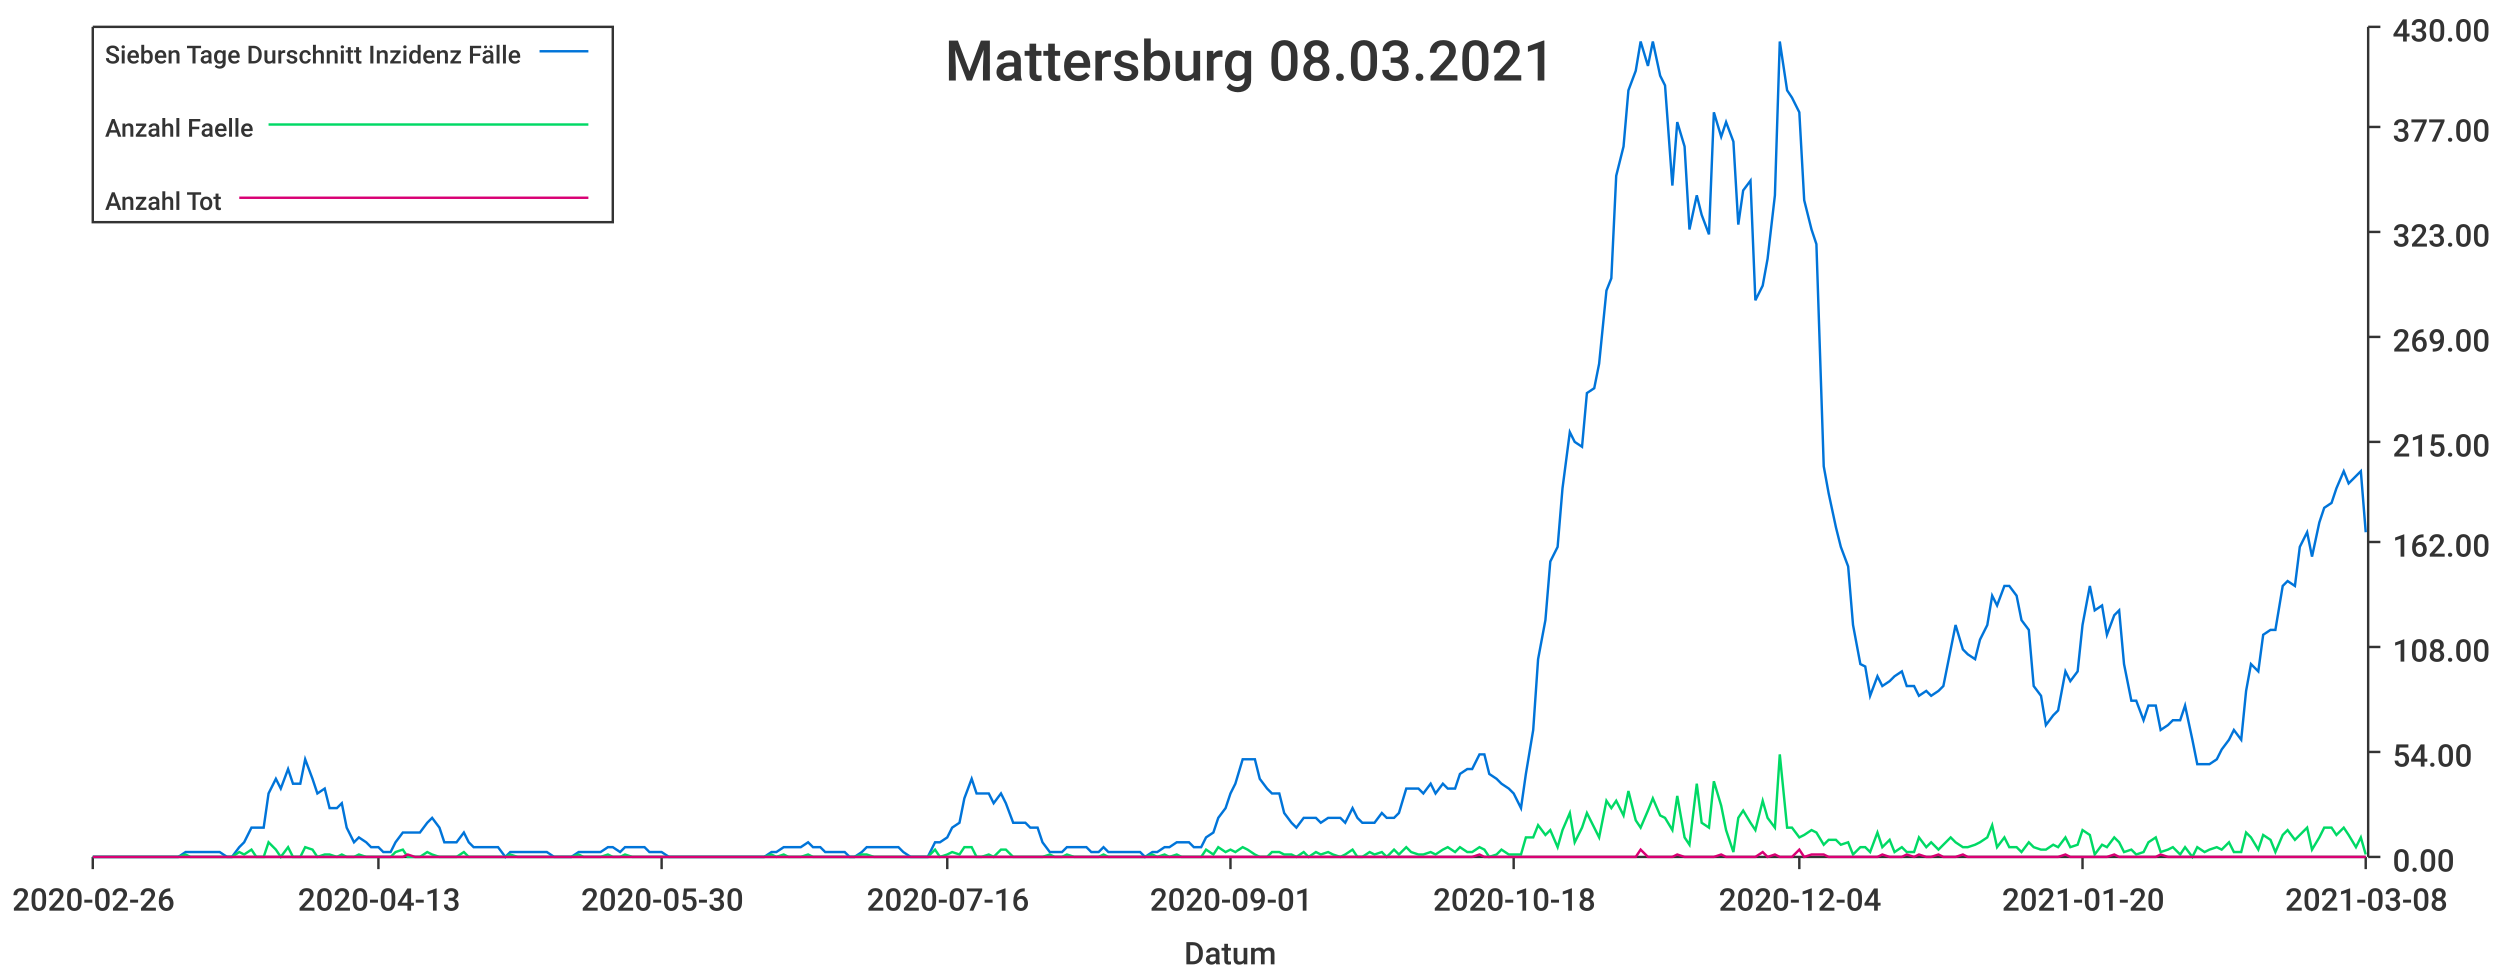
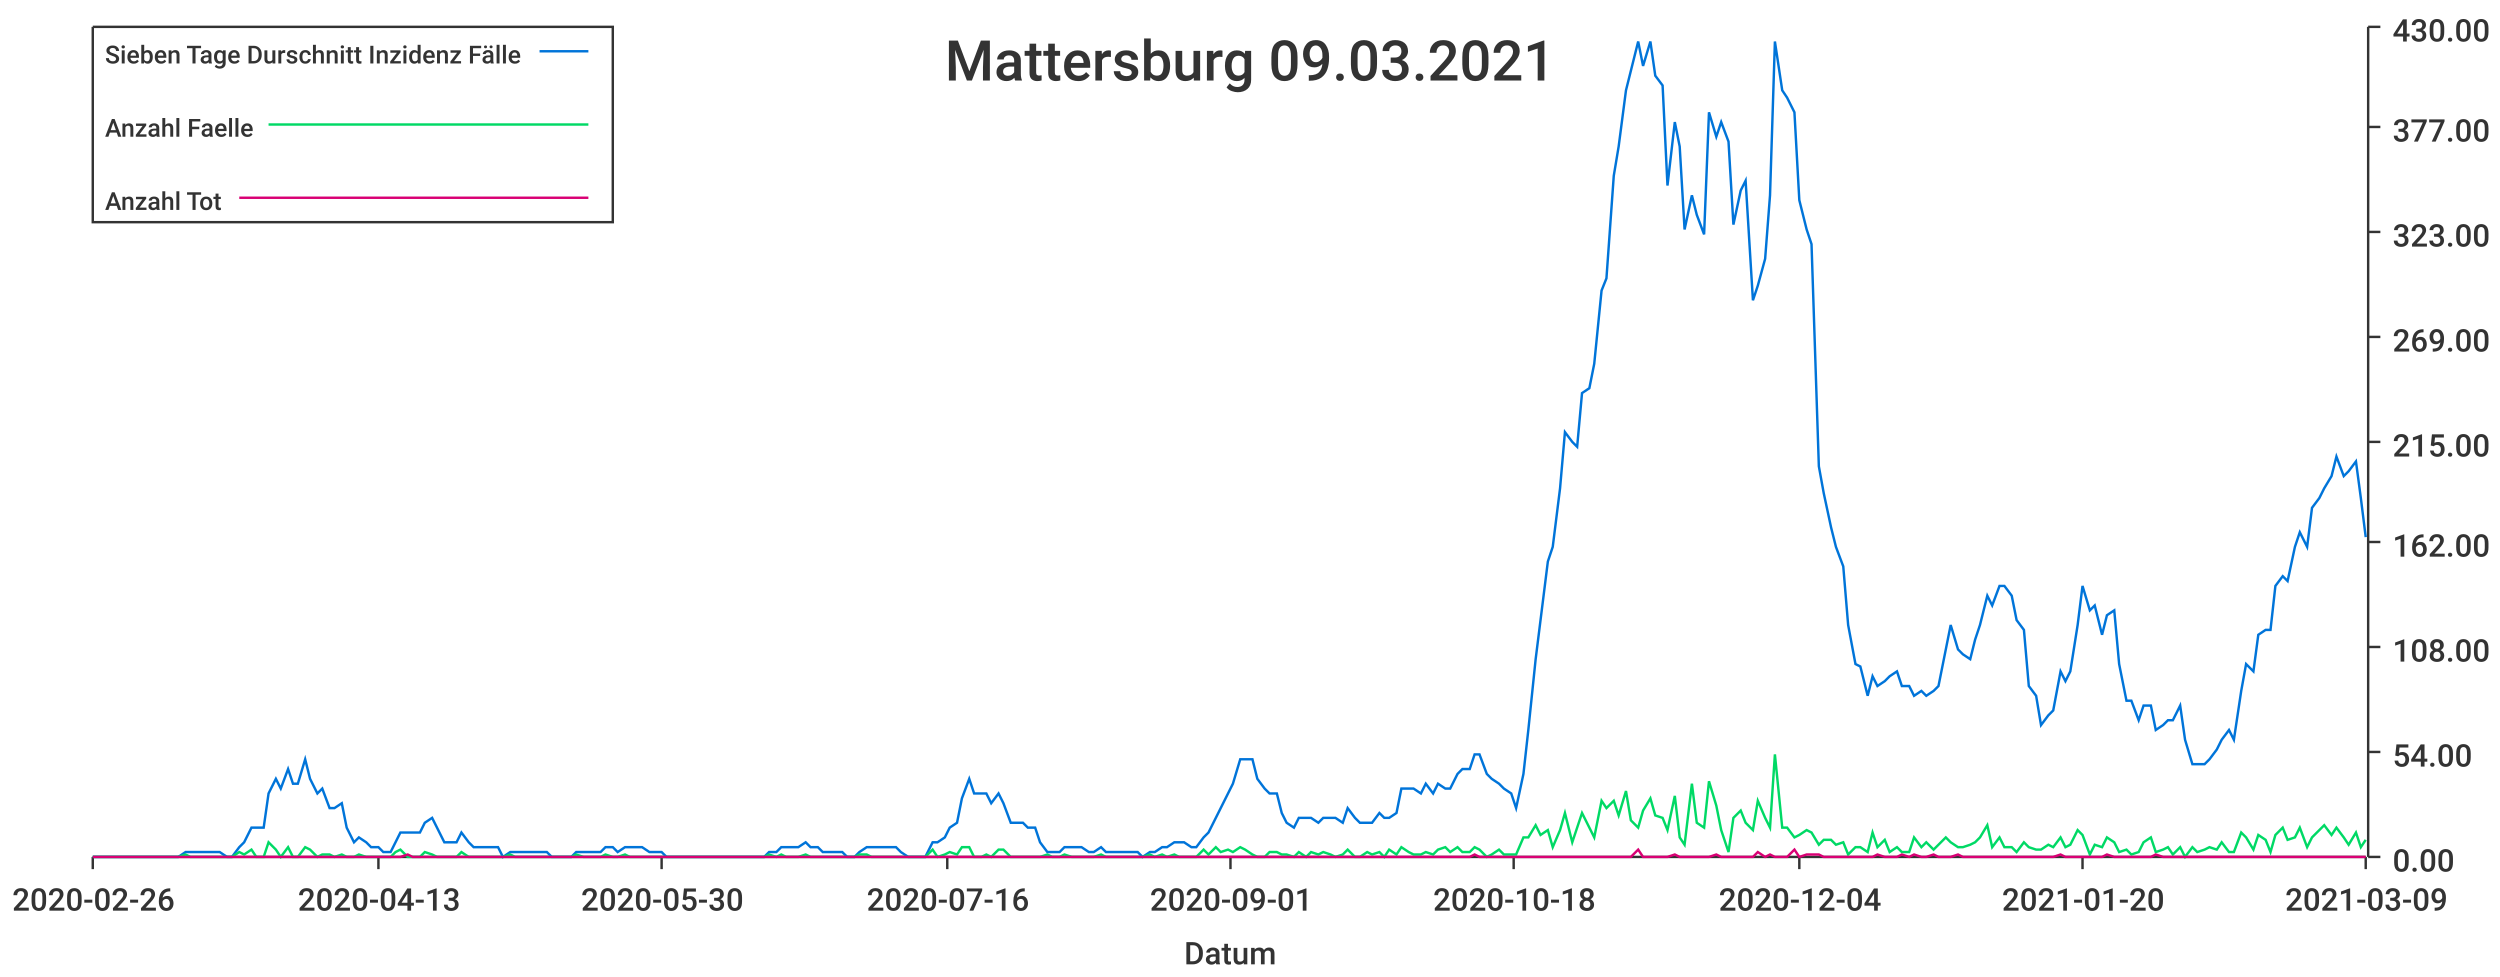
<svg xmlns="http://www.w3.org/2000/svg" width="1024" height="400">\n<path d="M 0 0 L 1024 0 L 1024 400 L 0 400 L 0 0" style="stroke-width:0;stroke:rgba(255,255,255,1.0);fill:rgba(255,255,255,1.0)" />
  <path d="M 38 11 L 969 11 L 969 351 L 38 351 L 38 11" style="stroke-width:0;stroke:rgba(255,255,255,1.0);fill:rgba(255,255,255,1.0)" />
  <path d="M 38 351 L 969 351" style="stroke-width:1;stroke:rgba(51,51,51,1.0);fill:none" />
  <path d="M 38 351 L 38 356" style="stroke-width:1;stroke:rgba(51,51,51,1.0);fill:none" />
  <text x="5" y="373" style="stroke-width:0;stroke:none;fill:rgba(51,51,51,1.0);font-size:12.8px;font-family:'Roboto Medium',sans-serif">2020-02-26</text>
  <path d="M 155 351 L 155 356" style="stroke-width:1;stroke:rgba(51,51,51,1.0);fill:none" />
  <text x="122" y="373" style="stroke-width:0;stroke:none;fill:rgba(51,51,51,1.0);font-size:12.8px;font-family:'Roboto Medium',sans-serif">2020-04-13</text>
  <path d="M 271 351 L 271 356" style="stroke-width:1;stroke:rgba(51,51,51,1.0);fill:none" />
  <text x="238" y="373" style="stroke-width:0;stroke:none;fill:rgba(51,51,51,1.0);font-size:12.8px;font-family:'Roboto Medium',sans-serif">2020-05-30</text>
  <path d="M 388 351 L 388 356" style="stroke-width:1;stroke:rgba(51,51,51,1.0);fill:none" />
  <text x="355" y="373" style="stroke-width:0;stroke:none;fill:rgba(51,51,51,1.0);font-size:12.8px;font-family:'Roboto Medium',sans-serif">2020-07-16</text>
  <path d="M 504 351 L 504 356" style="stroke-width:1;stroke:rgba(51,51,51,1.0);fill:none" />
  <text x="471" y="373" style="stroke-width:0;stroke:none;fill:rgba(51,51,51,1.0);font-size:12.8px;font-family:'Roboto Medium',sans-serif">2020-09-01</text>
  <path d="M 620 351 L 620 356" style="stroke-width:1;stroke:rgba(51,51,51,1.0);fill:none" />
  <text x="587" y="373" style="stroke-width:0;stroke:none;fill:rgba(51,51,51,1.0);font-size:12.8px;font-family:'Roboto Medium',sans-serif">2020-10-18</text>
  <path d="M 737 351 L 737 356" style="stroke-width:1;stroke:rgba(51,51,51,1.0);fill:none" />
  <text x="704" y="373" style="stroke-width:0;stroke:none;fill:rgba(51,51,51,1.0);font-size:12.8px;font-family:'Roboto Medium',sans-serif">2020-12-04</text>
  <path d="M 853 351 L 853 356" style="stroke-width:1;stroke:rgba(51,51,51,1.0);fill:none" />
  <text x="820" y="373" style="stroke-width:0;stroke:none;fill:rgba(51,51,51,1.0);font-size:12.8px;font-family:'Roboto Medium',sans-serif">2021-01-20</text>
  <path d="M 969 351 L 969 356" style="stroke-width:1;stroke:rgba(51,51,51,1.0);fill:none" />
-   <text x="936" y="373" style="stroke-width:0;stroke:none;fill:rgba(51,51,51,1.0);font-size:12.8px;font-family:'Roboto Medium',sans-serif">2021-03-08</text>
+   <text x="936" y="373" style="stroke-width:0;stroke:none;fill:rgba(51,51,51,1.0);font-size:12.8px;font-family:'Roboto Medium',sans-serif">2021-03-09</text>
  <text x="485" y="395" style="stroke-width:0;stroke:none;fill:rgba(51,51,51,1.0);font-size:12.8px;font-family:'Roboto Medium',sans-serif">Datum</text>
  <path d="M 970 351 L 970 11" style="stroke-width:1;stroke:rgba(51,51,51,1.0);fill:none" />
  <path d="M 970 351 L 975 351" style="stroke-width:1;stroke:rgba(51,51,51,1.0);fill:none" />
  <text x="980" y="357" style="stroke-width:0;stroke:none;fill:rgba(51,51,51,1.0);font-size:12.8px;font-family:'Roboto Medium',sans-serif">0.00</text>
  <path d="M 970 308 L 975 308" style="stroke-width:1;stroke:rgba(51,51,51,1.0);fill:none" />
  <text x="980" y="314" style="stroke-width:0;stroke:none;fill:rgba(51,51,51,1.0);font-size:12.8px;font-family:'Roboto Medium',sans-serif">54.00</text>
  <path d="M 970 265 L 975 265" style="stroke-width:1;stroke:rgba(51,51,51,1.0);fill:none" />
  <text x="980" y="271" style="stroke-width:0;stroke:none;fill:rgba(51,51,51,1.0);font-size:12.8px;font-family:'Roboto Medium',sans-serif">108.00</text>
  <path d="M 970 222 L 975 222" style="stroke-width:1;stroke:rgba(51,51,51,1.0);fill:none" />
  <text x="980" y="228" style="stroke-width:0;stroke:none;fill:rgba(51,51,51,1.0);font-size:12.8px;font-family:'Roboto Medium',sans-serif">162.00</text>
  <path d="M 970 181 L 975 181" style="stroke-width:1;stroke:rgba(51,51,51,1.0);fill:none" />
  <text x="980" y="187" style="stroke-width:0;stroke:none;fill:rgba(51,51,51,1.0);font-size:12.8px;font-family:'Roboto Medium',sans-serif">215.00</text>
  <path d="M 970 138 L 975 138" style="stroke-width:1;stroke:rgba(51,51,51,1.0);fill:none" />
  <text x="980" y="144" style="stroke-width:0;stroke:none;fill:rgba(51,51,51,1.0);font-size:12.8px;font-family:'Roboto Medium',sans-serif">269.00</text>
  <path d="M 970 95 L 975 95" style="stroke-width:1;stroke:rgba(51,51,51,1.0);fill:none" />
  <text x="980" y="101" style="stroke-width:0;stroke:none;fill:rgba(51,51,51,1.0);font-size:12.8px;font-family:'Roboto Medium',sans-serif">323.00</text>
  <path d="M 970 52 L 975 52" style="stroke-width:1;stroke:rgba(51,51,51,1.0);fill:none" />
  <text x="980" y="58" style="stroke-width:0;stroke:none;fill:rgba(51,51,51,1.0);font-size:12.8px;font-family:'Roboto Medium',sans-serif">377.00</text>
  <path d="M 970 11 L 975 11" style="stroke-width:1;stroke:rgba(51,51,51,1.0);fill:none" />
  <text x="980" y="17" style="stroke-width:0;stroke:none;fill:rgba(51,51,51,1.0);font-size:12.8px;font-family:'Roboto Medium',sans-serif">430.00</text>
-   <path d="M 38 351 L 41 351 L 43 351 L 46 351 L 48 351 L 51 351 L 53 351 L 56 351 L 58 351 L 61 351 L 63 351 L 66 351 L 68 351 L 71 351 L 73 351 L 76 349 L 78 349 L 81 349 L 83 349 L 86 349 L 88 349 L 90 349 L 93 351 L 95 351 L 98 347 L 100 345 L 103 339 L 105 339 L 108 339 L 110 325 L 113 319 L 115 323 L 118 315 L 120 321 L 123 321 L 125 311 L 128 319 L 130 325 L 133 323 L 135 331 L 138 331 L 140 329 L 142 339 L 145 345 L 147 343 L 150 345 L 152 347 L 155 347 L 157 349 L 160 349 L 162 345 L 165 341 L 167 341 L 170 341 L 172 341 L 175 337 L 177 335 L 180 339 L 182 345 L 185 345 L 187 345 L 190 341 L 192 345 L 194 347 L 197 347 L 199 347 L 202 347 L 204 347 L 207 351 L 209 349 L 212 349 L 214 349 L 217 349 L 219 349 L 222 349 L 224 349 L 227 351 L 229 351 L 232 351 L 234 351 L 237 349 L 239 349 L 242 349 L 244 349 L 246 349 L 249 347 L 251 347 L 254 349 L 256 347 L 259 347 L 261 347 L 264 347 L 266 349 L 269 349 L 271 349 L 274 351 L 276 351 L 279 351 L 281 351 L 284 351 L 286 351 L 289 351 L 291 351 L 294 351 L 296 351 L 298 351 L 301 351 L 303 351 L 306 351 L 308 351 L 311 351 L 313 351 L 316 349 L 318 349 L 321 347 L 323 347 L 326 347 L 328 347 L 331 345 L 333 347 L 336 347 L 338 349 L 341 349 L 343 349 L 346 349 L 348 351 L 350 351 L 353 349 L 355 347 L 358 347 L 360 347 L 363 347 L 365 347 L 368 347 L 370 349 L 373 351 L 375 351 L 378 351 L 380 351 L 383 345 L 385 345 L 388 343 L 390 339 L 393 337 L 395 327 L 398 319 L 400 325 L 402 325 L 405 325 L 407 329 L 410 325 L 412 329 L 415 337 L 417 337 L 420 337 L 422 339 L 425 339 L 427 345 L 430 349 L 432 349 L 435 349 L 437 347 L 440 347 L 442 347 L 445 347 L 447 349 L 450 349 L 452 347 L 454 349 L 457 349 L 459 349 L 462 349 L 464 349 L 467 349 L 469 351 L 472 349 L 474 349 L 477 347 L 479 347 L 482 345 L 484 345 L 487 345 L 489 347 L 492 347 L 494 343 L 497 341 L 499 335 L 502 331 L 504 325 L 506 321 L 509 311 L 511 311 L 514 311 L 516 319 L 519 323 L 521 325 L 524 325 L 526 333 L 529 337 L 531 339 L 534 335 L 536 335 L 539 335 L 541 337 L 544 335 L 546 335 L 549 335 L 551 337 L 554 331 L 556 335 L 558 337 L 561 337 L 563 337 L 566 333 L 568 335 L 571 335 L 573 333 L 576 323 L 578 323 L 581 323 L 583 325 L 586 321 L 588 325 L 591 321 L 593 323 L 596 323 L 598 317 L 601 315 L 603 315 L 606 309 L 608 309 L 610 317 L 613 319 L 615 321 L 618 323 L 620 325 L 623 331 L 625 317 L 628 299 L 630 270 L 633 254 L 635 230 L 638 224 L 640 200 L 643 177 L 645 181 L 648 183 L 650 161 L 653 159 L 655 149 L 658 119 L 660 114 L 662 72 L 665 60 L 667 37 L 670 29 L 672 17 L 675 27 L 677 17 L 680 31 L 682 35 L 685 76 L 687 50 L 690 60 L 692 94 L 695 80 L 697 88 L 700 96 L 702 46 L 705 56 L 707 50 L 710 58 L 712 92 L 714 78 L 717 74 L 719 123 L 722 117 L 724 106 L 727 80 L 729 17 L 732 37 L 734 40 L 737 46 L 739 82 L 742 94 L 744 100 L 747 191 L 749 202 L 752 216 L 754 224 L 757 232 L 759 256 L 762 272 L 764 273 L 766 285 L 769 277 L 771 281 L 774 279 L 776 277 L 779 275 L 781 281 L 784 281 L 786 285 L 789 283 L 791 285 L 794 283 L 796 281 L 799 266 L 801 256 L 804 266 L 806 268 L 809 270 L 811 262 L 814 256 L 816 244 L 818 248 L 821 240 L 823 240 L 826 244 L 828 254 L 831 258 L 833 281 L 836 285 L 838 297 L 841 293 L 843 291 L 846 275 L 848 279 L 851 275 L 853 256 L 856 240 L 858 250 L 861 248 L 863 260 L 866 252 L 868 250 L 870 272 L 873 287 L 875 287 L 878 295 L 880 289 L 883 289 L 885 299 L 888 297 L 890 295 L 893 295 L 895 289 L 898 303 L 900 313 L 903 313 L 905 313 L 908 311 L 910 307 L 913 303 L 915 299 L 918 303 L 920 283 L 922 272 L 925 275 L 927 260 L 930 258 L 932 258 L 935 240 L 937 238 L 940 240 L 942 224 L 945 218 L 947 228 L 950 214 L 952 208 L 955 206 L 957 200 L 960 193 L 962 198 L 965 195 L 967 193 L 969 218" style="stroke-width:1;stroke:rgba(0,116,217,1.0);fill:none" />
-   <path d="M 38 351 L 41 351 L 43 351 L 46 351 L 48 351 L 51 351 L 53 351 L 56 351 L 58 351 L 61 351 L 63 351 L 66 351 L 68 351 L 71 351 L 73 351 L 76 350 L 78 351 L 81 351 L 83 351 L 86 351 L 88 351 L 90 351 L 93 351 L 95 351 L 98 349 L 100 350 L 103 348 L 105 351 L 108 351 L 110 345 L 113 348 L 115 351 L 118 347 L 120 351 L 123 351 L 125 347 L 128 348 L 130 351 L 133 350 L 135 350 L 138 351 L 140 350 L 142 351 L 145 351 L 147 350 L 150 351 L 152 351 L 155 351 L 157 351 L 160 351 L 162 349 L 165 348 L 167 351 L 170 351 L 172 351 L 175 349 L 177 350 L 180 351 L 182 351 L 185 351 L 187 351 L 190 349 L 192 351 L 194 351 L 197 351 L 199 351 L 202 351 L 204 351 L 207 351 L 209 350 L 212 351 L 214 351 L 217 351 L 219 351 L 222 351 L 224 351 L 227 351 L 229 351 L 232 351 L 234 351 L 237 350 L 239 351 L 242 351 L 244 351 L 246 351 L 249 350 L 251 351 L 254 351 L 256 350 L 259 351 L 261 351 L 264 351 L 266 351 L 269 351 L 271 351 L 274 351 L 276 351 L 279 351 L 281 351 L 284 351 L 286 351 L 289 351 L 291 351 L 294 351 L 296 351 L 298 351 L 301 351 L 303 351 L 306 351 L 308 351 L 311 351 L 313 351 L 316 350 L 318 351 L 321 350 L 323 351 L 326 351 L 328 351 L 331 350 L 333 351 L 336 351 L 338 351 L 341 351 L 343 351 L 346 351 L 348 351 L 350 351 L 353 350 L 355 350 L 358 351 L 360 351 L 363 351 L 365 351 L 368 351 L 370 351 L 373 351 L 375 351 L 378 351 L 380 351 L 383 348 L 385 351 L 388 350 L 390 349 L 393 350 L 395 347 L 398 347 L 400 351 L 402 351 L 405 350 L 407 351 L 410 348 L 412 348 L 415 351 L 417 351 L 420 351 L 422 351 L 425 351 L 427 351 L 430 350 L 432 351 L 435 351 L 437 350 L 440 351 L 442 351 L 445 351 L 447 351 L 450 351 L 452 350 L 454 351 L 457 351 L 459 351 L 462 351 L 464 351 L 467 351 L 469 351 L 472 350 L 474 351 L 477 350 L 479 351 L 482 350 L 484 351 L 487 351 L 489 351 L 492 351 L 494 348 L 497 350 L 499 347 L 502 349 L 504 348 L 506 349 L 509 347 L 511 348 L 514 350 L 516 351 L 519 351 L 521 349 L 524 349 L 526 350 L 529 350 L 531 351 L 534 349 L 536 351 L 539 349 L 541 350 L 544 349 L 546 350 L 549 351 L 551 350 L 554 348 L 556 351 L 558 351 L 561 349 L 563 350 L 566 349 L 568 351 L 571 348 L 573 350 L 576 347 L 578 349 L 581 350 L 583 350 L 586 349 L 588 350 L 591 348 L 593 347 L 596 349 L 598 347 L 601 349 L 603 349 L 606 347 L 608 348 L 610 351 L 613 350 L 615 348 L 618 350 L 620 350 L 623 350 L 625 343 L 628 343 L 630 338 L 633 342 L 635 340 L 638 347 L 640 340 L 643 333 L 645 345 L 648 339 L 650 333 L 653 339 L 655 343 L 658 328 L 660 331 L 662 328 L 665 334 L 667 324 L 670 336 L 672 339 L 675 332 L 677 327 L 680 334 L 682 335 L 685 340 L 687 326 L 690 343 L 692 346 L 695 321 L 697 337 L 700 339 L 702 320 L 705 330 L 707 340 L 710 349 L 712 335 L 714 332 L 717 337 L 719 340 L 722 328 L 724 335 L 727 339 L 729 309 L 732 339 L 734 339 L 737 343 L 739 342 L 742 340 L 744 341 L 747 346 L 749 344 L 752 344 L 754 346 L 757 345 L 759 350 L 762 347 L 764 347 L 766 349 L 769 341 L 771 347 L 774 344 L 776 349 L 779 347 L 781 349 L 784 349 L 786 343 L 789 347 L 791 345 L 794 348 L 796 346 L 799 343 L 801 345 L 804 347 L 806 347 L 809 346 L 811 345 L 814 343 L 816 338 L 818 347 L 821 343 L 823 347 L 826 347 L 828 349 L 831 345 L 833 347 L 836 348 L 838 348 L 841 346 L 843 347 L 846 343 L 848 347 L 851 346 L 853 340 L 856 342 L 858 350 L 861 346 L 863 347 L 866 343 L 868 345 L 870 349 L 873 348 L 875 350 L 878 349 L 880 345 L 883 343 L 885 349 L 888 348 L 890 347 L 893 350 L 895 347 L 898 351 L 900 347 L 903 349 L 905 348 L 908 347 L 910 348 L 913 345 L 915 349 L 918 349 L 920 341 L 922 343 L 925 348 L 927 342 L 930 344 L 932 349 L 935 342 L 937 340 L 940 344 L 942 342 L 945 339 L 947 348 L 950 343 L 952 339 L 955 339 L 957 342 L 960 339 L 962 342 L 965 347 L 967 343 L 969 350" style="stroke-width:1;stroke:rgba(0,217,101,1.0);fill:none" />
-   <path d="M 38 351 L 41 351 L 43 351 L 46 351 L 48 351 L 51 351 L 53 351 L 56 351 L 58 351 L 61 351 L 63 351 L 66 351 L 68 351 L 71 351 L 73 351 L 76 351 L 78 351 L 81 351 L 83 351 L 86 351 L 88 351 L 90 351 L 93 351 L 95 351 L 98 351 L 100 351 L 103 351 L 105 351 L 108 351 L 110 351 L 113 351 L 115 351 L 118 351 L 120 351 L 123 351 L 125 351 L 128 351 L 130 351 L 133 351 L 135 351 L 138 351 L 140 351 L 142 351 L 145 351 L 147 351 L 150 351 L 152 351 L 155 351 L 157 351 L 160 351 L 162 351 L 165 351 L 167 350 L 170 351 L 172 351 L 175 351 L 177 351 L 180 351 L 182 351 L 185 351 L 187 351 L 190 351 L 192 351 L 194 351 L 197 351 L 199 351 L 202 351 L 204 351 L 207 351 L 209 351 L 212 351 L 214 351 L 217 351 L 219 351 L 222 351 L 224 351 L 227 351 L 229 351 L 232 351 L 234 351 L 237 351 L 239 351 L 242 351 L 244 351 L 246 351 L 249 351 L 251 351 L 254 351 L 256 351 L 259 351 L 261 351 L 264 351 L 266 351 L 269 351 L 271 351 L 274 351 L 276 351 L 279 351 L 281 351 L 284 351 L 286 351 L 289 351 L 291 351 L 294 351 L 296 351 L 298 351 L 301 351 L 303 351 L 306 351 L 308 351 L 311 351 L 313 351 L 316 351 L 318 351 L 321 351 L 323 351 L 326 351 L 328 351 L 331 351 L 333 351 L 336 351 L 338 351 L 341 351 L 343 351 L 346 351 L 348 351 L 350 351 L 353 351 L 355 351 L 358 351 L 360 351 L 363 351 L 365 351 L 368 351 L 370 351 L 373 351 L 375 351 L 378 351 L 380 351 L 383 351 L 385 351 L 388 351 L 390 351 L 393 351 L 395 351 L 398 351 L 400 351 L 402 351 L 405 351 L 407 351 L 410 351 L 412 351 L 415 351 L 417 351 L 420 351 L 422 351 L 425 351 L 427 351 L 430 351 L 432 351 L 435 351 L 437 351 L 440 351 L 442 351 L 445 351 L 447 351 L 450 351 L 452 351 L 454 351 L 457 351 L 459 351 L 462 351 L 464 351 L 467 351 L 469 351 L 472 351 L 474 351 L 477 351 L 479 351 L 482 351 L 484 351 L 487 351 L 489 351 L 492 351 L 494 351 L 497 351 L 499 351 L 502 351 L 504 351 L 506 351 L 509 351 L 511 351 L 514 351 L 516 351 L 519 351 L 521 351 L 524 351 L 526 351 L 529 351 L 531 351 L 534 351 L 536 351 L 539 351 L 541 351 L 544 351 L 546 351 L 549 351 L 551 351 L 554 351 L 556 351 L 558 351 L 561 351 L 563 351 L 566 351 L 568 351 L 571 351 L 573 351 L 576 351 L 578 351 L 581 351 L 583 351 L 586 351 L 588 351 L 591 351 L 593 351 L 596 351 L 598 351 L 601 351 L 603 351 L 606 350 L 608 351 L 610 351 L 613 351 L 615 351 L 618 351 L 620 351 L 623 351 L 625 351 L 628 351 L 630 351 L 633 351 L 635 351 L 638 351 L 640 351 L 643 351 L 645 351 L 648 351 L 650 351 L 653 351 L 655 351 L 658 351 L 660 351 L 662 351 L 665 351 L 667 351 L 670 351 L 672 348 L 675 351 L 677 351 L 680 351 L 682 351 L 685 351 L 687 350 L 690 351 L 692 351 L 695 351 L 697 351 L 700 351 L 702 351 L 705 350 L 707 351 L 710 351 L 712 351 L 714 351 L 717 351 L 719 351 L 722 349 L 724 351 L 727 350 L 729 351 L 732 351 L 734 351 L 737 348 L 739 351 L 742 350 L 744 350 L 747 350 L 749 351 L 752 351 L 754 351 L 757 351 L 759 351 L 762 351 L 764 351 L 766 351 L 769 351 L 771 350 L 774 351 L 776 351 L 779 351 L 781 350 L 784 351 L 786 350 L 789 351 L 791 351 L 794 350 L 796 351 L 799 351 L 801 351 L 804 350 L 806 351 L 809 351 L 811 351 L 814 351 L 816 351 L 818 351 L 821 351 L 823 351 L 826 351 L 828 351 L 831 351 L 833 351 L 836 351 L 838 351 L 841 351 L 843 351 L 846 350 L 848 351 L 851 351 L 853 351 L 856 351 L 858 351 L 861 351 L 863 351 L 866 350 L 868 351 L 870 351 L 873 351 L 875 351 L 878 351 L 880 351 L 883 351 L 885 350 L 888 351 L 890 351 L 893 351 L 895 351 L 898 351 L 900 351 L 903 351 L 905 351 L 908 351 L 910 351 L 913 351 L 915 351 L 918 351 L 920 351 L 922 351 L 925 351 L 927 351 L 930 351 L 932 351 L 935 351 L 937 351 L 940 351 L 942 351 L 945 351 L 947 351 L 950 351 L 952 351 L 955 351 L 957 351 L 960 351 L 962 351 L 965 351 L 967 351 L 969 351" style="stroke-width:1;stroke:rgba(217,0,116,1.0);fill:none" />
-   <text x="387" y="33" style="stroke-width:0;stroke:none;fill:rgba(51,51,51,1.0);font-size:23.0px;font-family:'Roboto Medium',sans-serif">Mattersburg 08.03.2021</text>
+   <path d="M 38 351 L 41 351 L 43 351 L 46 351 L 48 351 L 51 351 L 53 351 L 56 351 L 58 351 L 61 351 L 63 351 L 66 351 L 68 351 L 71 351 L 73 351 L 76 349 L 78 349 L 80 349 L 83 349 L 85 349 L 88 349 L 90 349 L 93 351 L 95 351 L 98 347 L 100 345 L 103 339 L 105 339 L 108 339 L 110 325 L 113 319 L 115 323 L 118 315 L 120 321 L 122 321 L 125 311 L 127 319 L 130 325 L 132 323 L 135 331 L 137 331 L 140 329 L 142 339 L 145 345 L 147 343 L 150 345 L 152 347 L 155 347 L 157 349 L 160 349 L 162 345 L 164 341 L 167 341 L 169 341 L 172 341 L 174 337 L 177 335 L 179 339 L 182 345 L 184 345 L 187 345 L 189 341 L 192 345 L 194 347 L 197 347 L 199 347 L 201 347 L 204 347 L 206 351 L 209 349 L 211 349 L 214 349 L 216 349 L 219 349 L 221 349 L 224 349 L 226 351 L 229 351 L 231 351 L 234 351 L 236 349 L 239 349 L 241 349 L 243 349 L 246 349 L 248 347 L 251 347 L 253 349 L 256 347 L 258 347 L 261 347 L 263 347 L 266 349 L 268 349 L 271 349 L 273 351 L 276 351 L 278 351 L 281 351 L 283 351 L 285 351 L 288 351 L 290 351 L 293 351 L 295 351 L 298 351 L 300 351 L 303 351 L 305 351 L 308 351 L 310 351 L 313 351 L 315 349 L 318 349 L 320 347 L 322 347 L 325 347 L 327 347 L 330 345 L 332 347 L 335 347 L 337 349 L 340 349 L 342 349 L 345 349 L 347 351 L 350 351 L 352 349 L 355 347 L 357 347 L 360 347 L 362 347 L 364 347 L 367 347 L 369 349 L 372 351 L 374 351 L 377 351 L 379 351 L 382 345 L 384 345 L 387 343 L 389 339 L 392 337 L 394 327 L 397 319 L 399 325 L 402 325 L 404 325 L 406 329 L 409 325 L 411 329 L 414 337 L 416 337 L 419 337 L 421 339 L 424 339 L 426 345 L 429 349 L 431 349 L 434 349 L 436 347 L 439 347 L 441 347 L 443 347 L 446 349 L 448 349 L 451 347 L 453 349 L 456 349 L 458 349 L 461 349 L 463 349 L 466 349 L 468 351 L 471 349 L 473 349 L 476 347 L 478 347 L 481 345 L 483 345 L 485 345 L 488 347 L 490 347 L 493 343 L 495 341 L 498 335 L 500 331 L 503 325 L 505 321 L 508 311 L 510 311 L 513 311 L 515 319 L 518 323 L 520 325 L 523 325 L 525 333 L 527 337 L 530 339 L 532 335 L 535 335 L 537 335 L 540 337 L 542 335 L 545 335 L 547 335 L 550 337 L 552 331 L 555 335 L 557 337 L 560 337 L 562 337 L 565 333 L 567 335 L 569 335 L 572 333 L 574 323 L 577 323 L 579 323 L 582 325 L 584 321 L 587 325 L 589 321 L 592 323 L 594 323 L 597 317 L 599 315 L 602 315 L 604 309 L 606 309 L 609 317 L 611 319 L 614 321 L 616 323 L 619 325 L 621 331 L 624 317 L 626 299 L 629 270 L 631 254 L 634 230 L 636 224 L 639 200 L 641 177 L 644 181 L 646 183 L 648 161 L 651 159 L 653 149 L 656 119 L 658 114 L 661 72 L 663 60 L 666 37 L 668 29 L 671 17 L 673 27 L 676 17 L 678 31 L 681 35 L 683 76 L 686 50 L 688 60 L 690 94 L 693 80 L 695 88 L 698 96 L 700 46 L 703 56 L 705 50 L 708 58 L 710 92 L 713 78 L 715 74 L 718 123 L 720 117 L 723 106 L 725 80 L 727 17 L 730 37 L 732 40 L 735 46 L 737 82 L 740 94 L 742 100 L 745 191 L 747 202 L 750 216 L 752 224 L 755 232 L 757 256 L 760 272 L 762 273 L 765 285 L 767 277 L 769 281 L 772 279 L 774 277 L 777 275 L 779 281 L 782 281 L 784 285 L 787 283 L 789 285 L 792 283 L 794 281 L 797 266 L 799 256 L 802 266 L 804 268 L 807 270 L 809 262 L 811 256 L 814 244 L 816 248 L 819 240 L 821 240 L 824 244 L 826 254 L 829 258 L 831 281 L 834 285 L 836 297 L 839 293 L 841 291 L 844 275 L 846 279 L 848 275 L 851 256 L 853 240 L 856 250 L 858 248 L 861 260 L 863 252 L 866 250 L 868 272 L 871 287 L 873 287 L 876 295 L 878 289 L 881 289 L 883 299 L 886 297 L 888 295 L 890 295 L 893 289 L 895 303 L 898 313 L 900 313 L 903 313 L 905 311 L 908 307 L 910 303 L 913 299 L 915 303 L 918 283 L 920 272 L 923 275 L 925 260 L 928 258 L 930 258 L 932 240 L 935 236 L 937 238 L 940 224 L 942 218 L 945 224 L 947 208 L 950 204 L 952 200 L 955 195 L 957 187 L 960 195 L 962 193 L 965 189 L 967 204 L 969 220" style="stroke-width:1;stroke:rgba(0,116,217,1.0);fill:none" />
+   <path d="M 38 351 L 41 351 L 43 351 L 46 351 L 48 351 L 51 351 L 53 351 L 56 351 L 58 351 L 61 351 L 63 351 L 66 351 L 68 351 L 71 351 L 73 351 L 76 350 L 78 351 L 80 351 L 83 351 L 85 351 L 88 351 L 90 351 L 93 351 L 95 351 L 98 349 L 100 350 L 103 348 L 105 351 L 108 351 L 110 345 L 113 348 L 115 351 L 118 347 L 120 351 L 122 351 L 125 347 L 127 348 L 130 351 L 132 350 L 135 350 L 137 351 L 140 350 L 142 351 L 145 351 L 147 350 L 150 351 L 152 351 L 155 351 L 157 351 L 160 351 L 162 349 L 164 348 L 167 351 L 169 351 L 172 351 L 174 349 L 177 350 L 179 351 L 182 351 L 184 351 L 187 351 L 189 349 L 192 351 L 194 351 L 197 351 L 199 351 L 201 351 L 204 351 L 206 351 L 209 350 L 211 351 L 214 351 L 216 351 L 219 351 L 221 351 L 224 351 L 226 351 L 229 351 L 231 351 L 234 351 L 236 350 L 239 351 L 241 351 L 243 351 L 246 351 L 248 350 L 251 351 L 253 351 L 256 350 L 258 351 L 261 351 L 263 351 L 266 351 L 268 351 L 271 351 L 273 351 L 276 351 L 278 351 L 281 351 L 283 351 L 285 351 L 288 351 L 290 351 L 293 351 L 295 351 L 298 351 L 300 351 L 303 351 L 305 351 L 308 351 L 310 351 L 313 351 L 315 350 L 318 351 L 320 350 L 322 351 L 325 351 L 327 351 L 330 350 L 332 351 L 335 351 L 337 351 L 340 351 L 342 351 L 345 351 L 347 351 L 350 351 L 352 350 L 355 350 L 357 351 L 360 351 L 362 351 L 364 351 L 367 351 L 369 351 L 372 351 L 374 351 L 377 351 L 379 351 L 382 348 L 384 351 L 387 350 L 389 349 L 392 350 L 394 347 L 397 347 L 399 351 L 402 351 L 404 350 L 406 351 L 409 348 L 411 348 L 414 351 L 416 351 L 419 351 L 421 351 L 424 351 L 426 351 L 429 350 L 431 351 L 434 351 L 436 350 L 439 351 L 441 351 L 443 351 L 446 351 L 448 351 L 451 350 L 453 351 L 456 351 L 458 351 L 461 351 L 463 351 L 466 351 L 468 351 L 471 350 L 473 351 L 476 350 L 478 351 L 481 350 L 483 351 L 485 351 L 488 351 L 490 351 L 493 348 L 495 350 L 498 347 L 500 349 L 503 348 L 505 349 L 508 347 L 510 348 L 513 350 L 515 351 L 518 351 L 520 349 L 523 349 L 525 350 L 527 350 L 530 351 L 532 349 L 535 351 L 537 349 L 540 350 L 542 349 L 545 350 L 547 351 L 550 350 L 552 348 L 555 351 L 557 351 L 560 349 L 562 350 L 565 349 L 567 351 L 569 348 L 572 350 L 574 347 L 577 349 L 579 350 L 582 350 L 584 349 L 587 350 L 589 348 L 592 347 L 594 349 L 597 347 L 599 349 L 602 349 L 604 347 L 606 348 L 609 351 L 611 350 L 614 348 L 616 350 L 619 350 L 621 350 L 624 343 L 626 343 L 629 338 L 631 342 L 634 340 L 636 347 L 639 340 L 641 333 L 644 345 L 646 339 L 648 333 L 651 339 L 653 343 L 656 328 L 658 331 L 661 328 L 663 334 L 666 324 L 668 336 L 671 339 L 673 332 L 676 327 L 678 334 L 681 335 L 683 340 L 686 326 L 688 343 L 690 346 L 693 321 L 695 337 L 698 339 L 700 320 L 703 330 L 705 340 L 708 349 L 710 335 L 713 332 L 715 337 L 718 340 L 720 328 L 723 335 L 725 339 L 727 309 L 730 339 L 732 339 L 735 343 L 737 342 L 740 340 L 742 341 L 745 346 L 747 344 L 750 344 L 752 346 L 755 345 L 757 350 L 760 347 L 762 347 L 765 349 L 767 341 L 769 347 L 772 344 L 774 349 L 777 347 L 779 349 L 782 349 L 784 343 L 787 347 L 789 345 L 792 348 L 794 346 L 797 343 L 799 345 L 802 347 L 804 347 L 807 346 L 809 345 L 811 343 L 814 338 L 816 347 L 819 343 L 821 347 L 824 347 L 826 349 L 829 345 L 831 347 L 834 348 L 836 348 L 839 346 L 841 347 L 844 343 L 846 347 L 848 346 L 851 340 L 853 342 L 856 350 L 858 346 L 861 347 L 863 343 L 866 345 L 868 349 L 871 348 L 873 350 L 876 349 L 878 345 L 881 343 L 883 349 L 886 348 L 888 347 L 890 350 L 893 347 L 895 351 L 898 347 L 900 349 L 903 348 L 905 347 L 908 348 L 910 345 L 913 349 L 915 349 L 918 341 L 920 343 L 923 348 L 925 342 L 928 344 L 930 349 L 932 342 L 935 339 L 937 344 L 940 343 L 942 339 L 945 347 L 947 343 L 950 340 L 952 338 L 955 342 L 957 339 L 960 343 L 962 346 L 965 341 L 967 347 L 969 344" style="stroke-width:1;stroke:rgba(0,217,101,1.0);fill:none" />
+   <path d="M 38 351 L 41 351 L 43 351 L 46 351 L 48 351 L 51 351 L 53 351 L 56 351 L 58 351 L 61 351 L 63 351 L 66 351 L 68 351 L 71 351 L 73 351 L 76 351 L 78 351 L 80 351 L 83 351 L 85 351 L 88 351 L 90 351 L 93 351 L 95 351 L 98 351 L 100 351 L 103 351 L 105 351 L 108 351 L 110 351 L 113 351 L 115 351 L 118 351 L 120 351 L 122 351 L 125 351 L 127 351 L 130 351 L 132 351 L 135 351 L 137 351 L 140 351 L 142 351 L 145 351 L 147 351 L 150 351 L 152 351 L 155 351 L 157 351 L 160 351 L 162 351 L 164 351 L 167 350 L 169 351 L 172 351 L 174 351 L 177 351 L 179 351 L 182 351 L 184 351 L 187 351 L 189 351 L 192 351 L 194 351 L 197 351 L 199 351 L 201 351 L 204 351 L 206 351 L 209 351 L 211 351 L 214 351 L 216 351 L 219 351 L 221 351 L 224 351 L 226 351 L 229 351 L 231 351 L 234 351 L 236 351 L 239 351 L 241 351 L 243 351 L 246 351 L 248 351 L 251 351 L 253 351 L 256 351 L 258 351 L 261 351 L 263 351 L 266 351 L 268 351 L 271 351 L 273 351 L 276 351 L 278 351 L 281 351 L 283 351 L 285 351 L 288 351 L 290 351 L 293 351 L 295 351 L 298 351 L 300 351 L 303 351 L 305 351 L 308 351 L 310 351 L 313 351 L 315 351 L 318 351 L 320 351 L 322 351 L 325 351 L 327 351 L 330 351 L 332 351 L 335 351 L 337 351 L 340 351 L 342 351 L 345 351 L 347 351 L 350 351 L 352 351 L 355 351 L 357 351 L 360 351 L 362 351 L 364 351 L 367 351 L 369 351 L 372 351 L 374 351 L 377 351 L 379 351 L 382 351 L 384 351 L 387 351 L 389 351 L 392 351 L 394 351 L 397 351 L 399 351 L 402 351 L 404 351 L 406 351 L 409 351 L 411 351 L 414 351 L 416 351 L 419 351 L 421 351 L 424 351 L 426 351 L 429 351 L 431 351 L 434 351 L 436 351 L 439 351 L 441 351 L 443 351 L 446 351 L 448 351 L 451 351 L 453 351 L 456 351 L 458 351 L 461 351 L 463 351 L 466 351 L 468 351 L 471 351 L 473 351 L 476 351 L 478 351 L 481 351 L 483 351 L 485 351 L 488 351 L 490 351 L 493 351 L 495 351 L 498 351 L 500 351 L 503 351 L 505 351 L 508 351 L 510 351 L 513 351 L 515 351 L 518 351 L 520 351 L 523 351 L 525 351 L 527 351 L 530 351 L 532 351 L 535 351 L 537 351 L 540 351 L 542 351 L 545 351 L 547 351 L 550 351 L 552 351 L 555 351 L 557 351 L 560 351 L 562 351 L 565 351 L 567 351 L 569 351 L 572 351 L 574 351 L 577 351 L 579 351 L 582 351 L 584 351 L 587 351 L 589 351 L 592 351 L 594 351 L 597 351 L 599 351 L 602 351 L 604 350 L 606 351 L 609 351 L 611 351 L 614 351 L 616 351 L 619 351 L 621 351 L 624 351 L 626 351 L 629 351 L 631 351 L 634 351 L 636 351 L 639 351 L 641 351 L 644 351 L 646 351 L 648 351 L 651 351 L 653 351 L 656 351 L 658 351 L 661 351 L 663 351 L 666 351 L 668 351 L 671 348 L 673 351 L 676 351 L 678 351 L 681 351 L 683 351 L 686 350 L 688 351 L 690 351 L 693 351 L 695 351 L 698 351 L 700 351 L 703 350 L 705 351 L 708 351 L 710 351 L 713 351 L 715 351 L 718 351 L 720 349 L 723 351 L 725 350 L 727 351 L 730 351 L 732 351 L 735 348 L 737 351 L 740 350 L 742 350 L 745 350 L 747 351 L 750 351 L 752 351 L 755 351 L 757 351 L 760 351 L 762 351 L 765 351 L 767 351 L 769 350 L 772 351 L 774 351 L 777 351 L 779 350 L 782 351 L 784 350 L 787 351 L 789 351 L 792 350 L 794 351 L 797 351 L 799 351 L 802 350 L 804 351 L 807 351 L 809 351 L 811 351 L 814 351 L 816 351 L 819 351 L 821 351 L 824 351 L 826 351 L 829 351 L 831 351 L 834 351 L 836 351 L 839 351 L 841 351 L 844 350 L 846 351 L 848 351 L 851 351 L 853 351 L 856 351 L 858 351 L 861 351 L 863 350 L 866 351 L 868 351 L 871 351 L 873 351 L 876 351 L 878 351 L 881 351 L 883 350 L 886 351 L 888 351 L 890 351 L 893 351 L 895 351 L 898 351 L 900 351 L 903 351 L 905 351 L 908 351 L 910 351 L 913 351 L 915 351 L 918 351 L 920 351 L 923 351 L 925 351 L 928 351 L 930 351 L 932 351 L 935 351 L 937 351 L 940 351 L 942 351 L 945 351 L 947 351 L 950 351 L 952 351 L 955 351 L 957 351 L 960 351 L 962 351 L 965 351 L 967 351 L 969 351" style="stroke-width:1;stroke:rgba(217,0,116,1.0);fill:none" />
+   <text x="387" y="33" style="stroke-width:0;stroke:none;fill:rgba(51,51,51,1.0);font-size:23.0px;font-family:'Roboto Medium',sans-serif">Mattersburg 09.03.2021</text>
  <path d="M 38 11 L 251 11 L 251 91 L 38 91 L 38 11" style="stroke-width:1;stroke:rgba(51,51,51,1.0);fill:rgba(255,255,255,1.0)" />
  <text x="43" y="26" style="stroke-width:0;stroke:none;fill:rgba(51,51,51,1.0);font-size:10.2px;font-family:'Roboto Medium',sans-serif">Sieben Tage Durschnitt Inzidenz Fälle</text>
  <path d="M 221 21 L 241 21" style="stroke-width:1;stroke:rgba(0,116,217,1.0);fill:none" />
  <text x="43" y="56" style="stroke-width:0;stroke:none;fill:rgba(51,51,51,1.0);font-size:10.2px;font-family:'Roboto Medium',sans-serif">Anzahl Faelle</text>
  <path d="M 110 51 L 241 51" style="stroke-width:1;stroke:rgba(0,217,101,1.0);fill:none" />
  <text x="43" y="86" style="stroke-width:0;stroke:none;fill:rgba(51,51,51,1.0);font-size:10.2px;font-family:'Roboto Medium',sans-serif">Anzahl Tot</text>
  <path d="M 98 81 L 241 81" style="stroke-width:1;stroke:rgba(217,0,116,1.0);fill:none" />
</svg>
